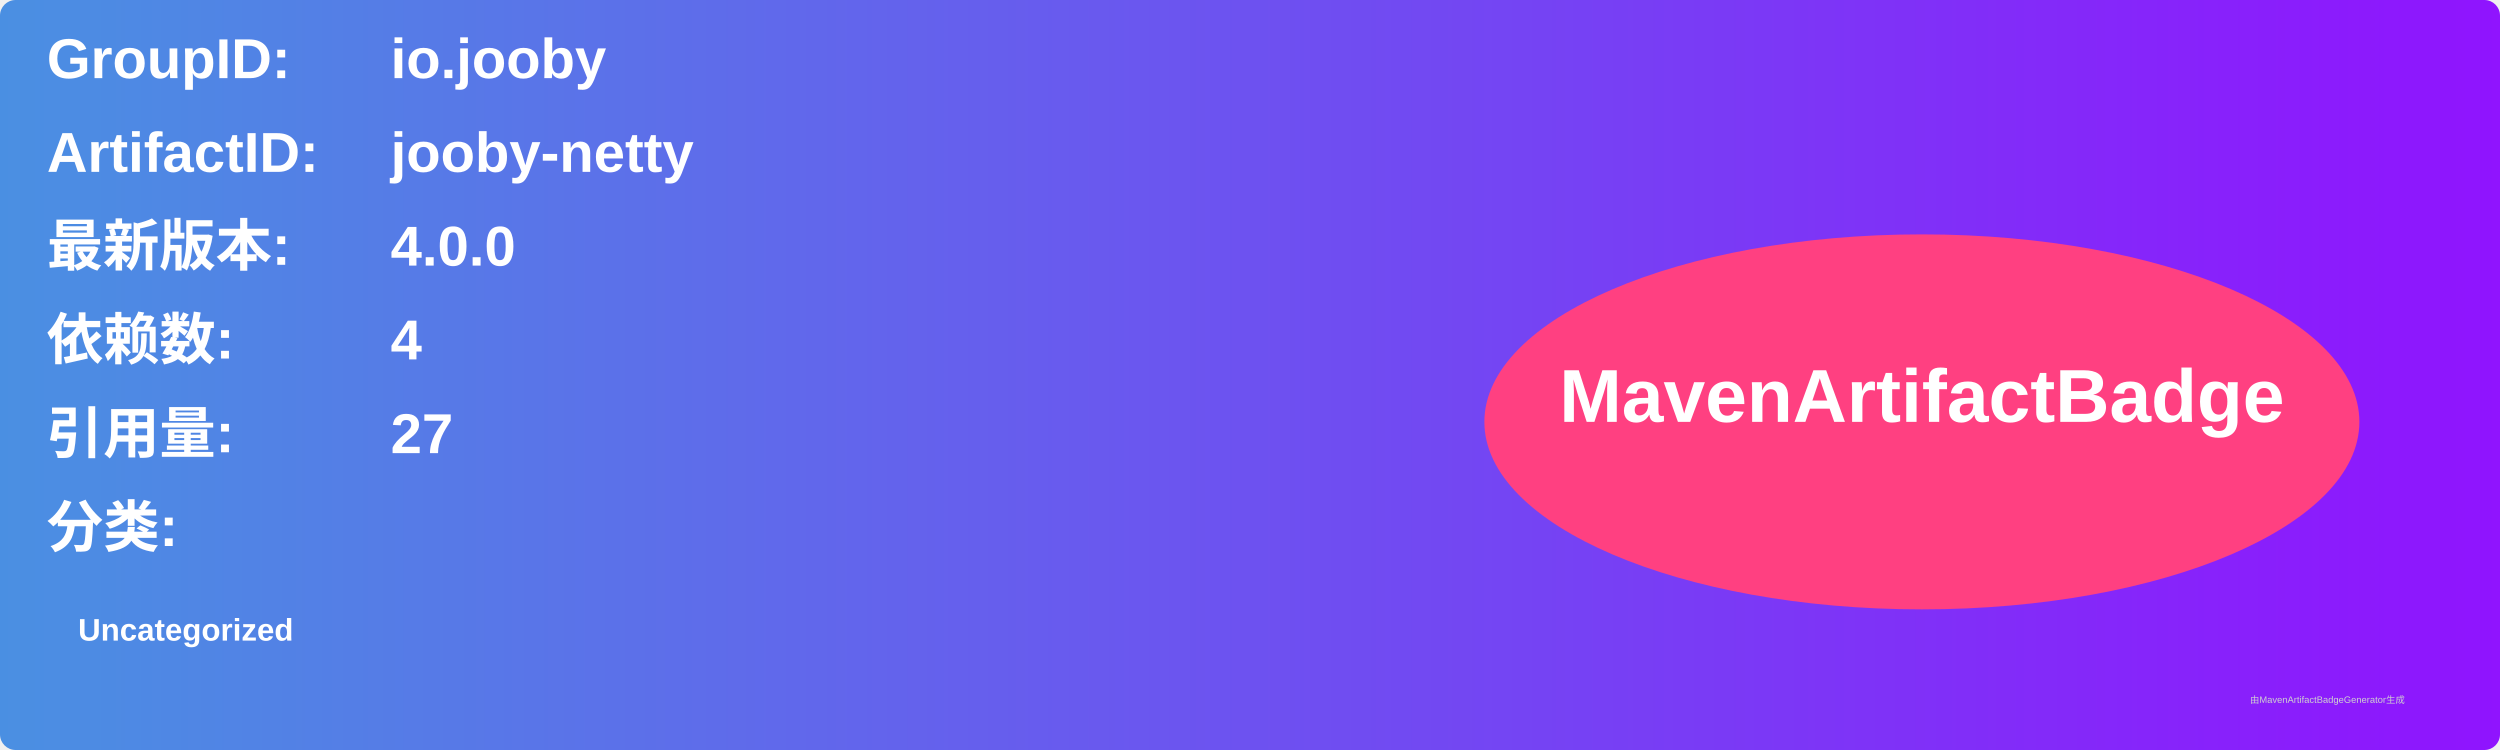
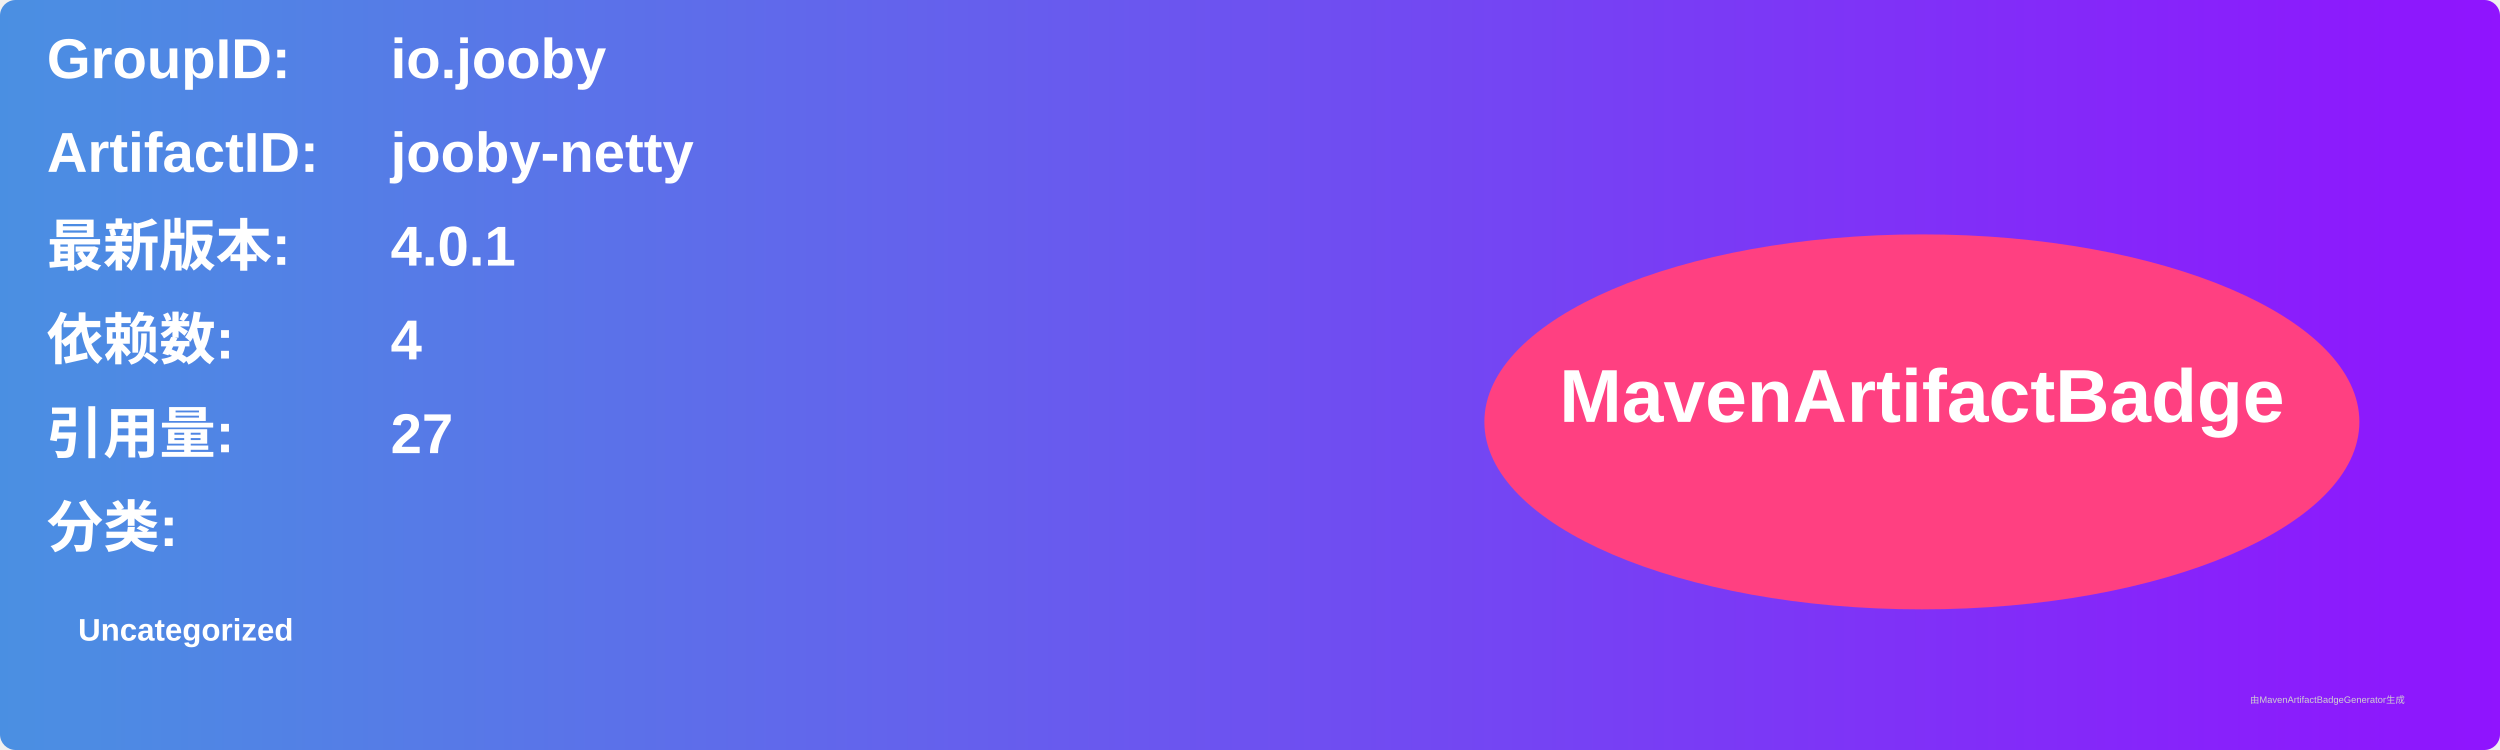
<svg xmlns="http://www.w3.org/2000/svg" width="800" height="240" viewBox="0 0 800 240">
  <linearGradient id="grad" x1="0%" y1="0%" x2="100%" y2="0%">
    <stop offset="0%" stop-color="#4a90e2" />
    <stop offset="100%" stop-color="#9013fe" />
  </linearGradient>
  <rect width="100%" height="100%" rx="5" ry="5" fill="url(#grad)" />
  <g transform="translate(15, 15)">
    <text x="0" y="10" font-family="Arial" font-size="18" fill="white" font-weight="bold" width="260">GroupID:</text>
    <text x="110" y="10" font-family="Arial" font-size="18" fill="white" font-weight="bold" width="460">io.jooby</text>
    <text x="0" y="40" font-family="Arial" font-size="18" fill="white" font-weight="bold" width="260">ArtifactID:</text>
    <text x="110" y="40" font-family="Arial" font-size="18" fill="white" font-weight="bold" width="460">jooby-netty</text>
    <text x="0" y="70" font-family="Arial" font-size="18" fill="white" font-weight="bold">最新版本:</text>
    <text x="110" y="70" font-family="Arial" font-size="18" fill="white" font-weight="bold">
-       <tspan font-weight="bold">4.0.0</tspan>
+       <tspan font-weight="bold">4.0.1</tspan>
    </text>
    <text x="0" y="100" font-family="Arial" font-size="18" fill="white" font-weight="bold">依赖数: </text>
    <text x="110" y="100" font-family="Arial" font-size="18" fill="white">
      <tspan font-weight="bold">4</tspan>
    </text>
    <text x="0" y="130" font-family="Arial" font-size="18" fill="white" font-weight="bold">引用量: </text>
    <text x="110" y="130" font-family="Arial" font-size="18" fill="white">
      <tspan font-weight="bold">27</tspan>
    </text>
    <text x="0" y="160" font-family="Arial" font-size="18" fill="white" font-weight="bold">分类:</text>
    <text x="10" y="190" font-family="Arial" font-size="10" fill="white">
      <tspan font-weight="bold">Uncategorized</tspan>
    </text>
    <ellipse cx="600" cy="120" rx="140" ry="60" fill="#ff4081" />
    <text x="600" y="120" text-anchor="middle" font-family="Arial" font-size="24" fill="white" font-weight="bold">MavenArtifactBadge</text>
  </g>
  <text x="720" y="225" font-family="Arial" font-size="3" fill="#d0d0d0">由MavenArtifactBadgeGenerator生成</text>
</svg>
